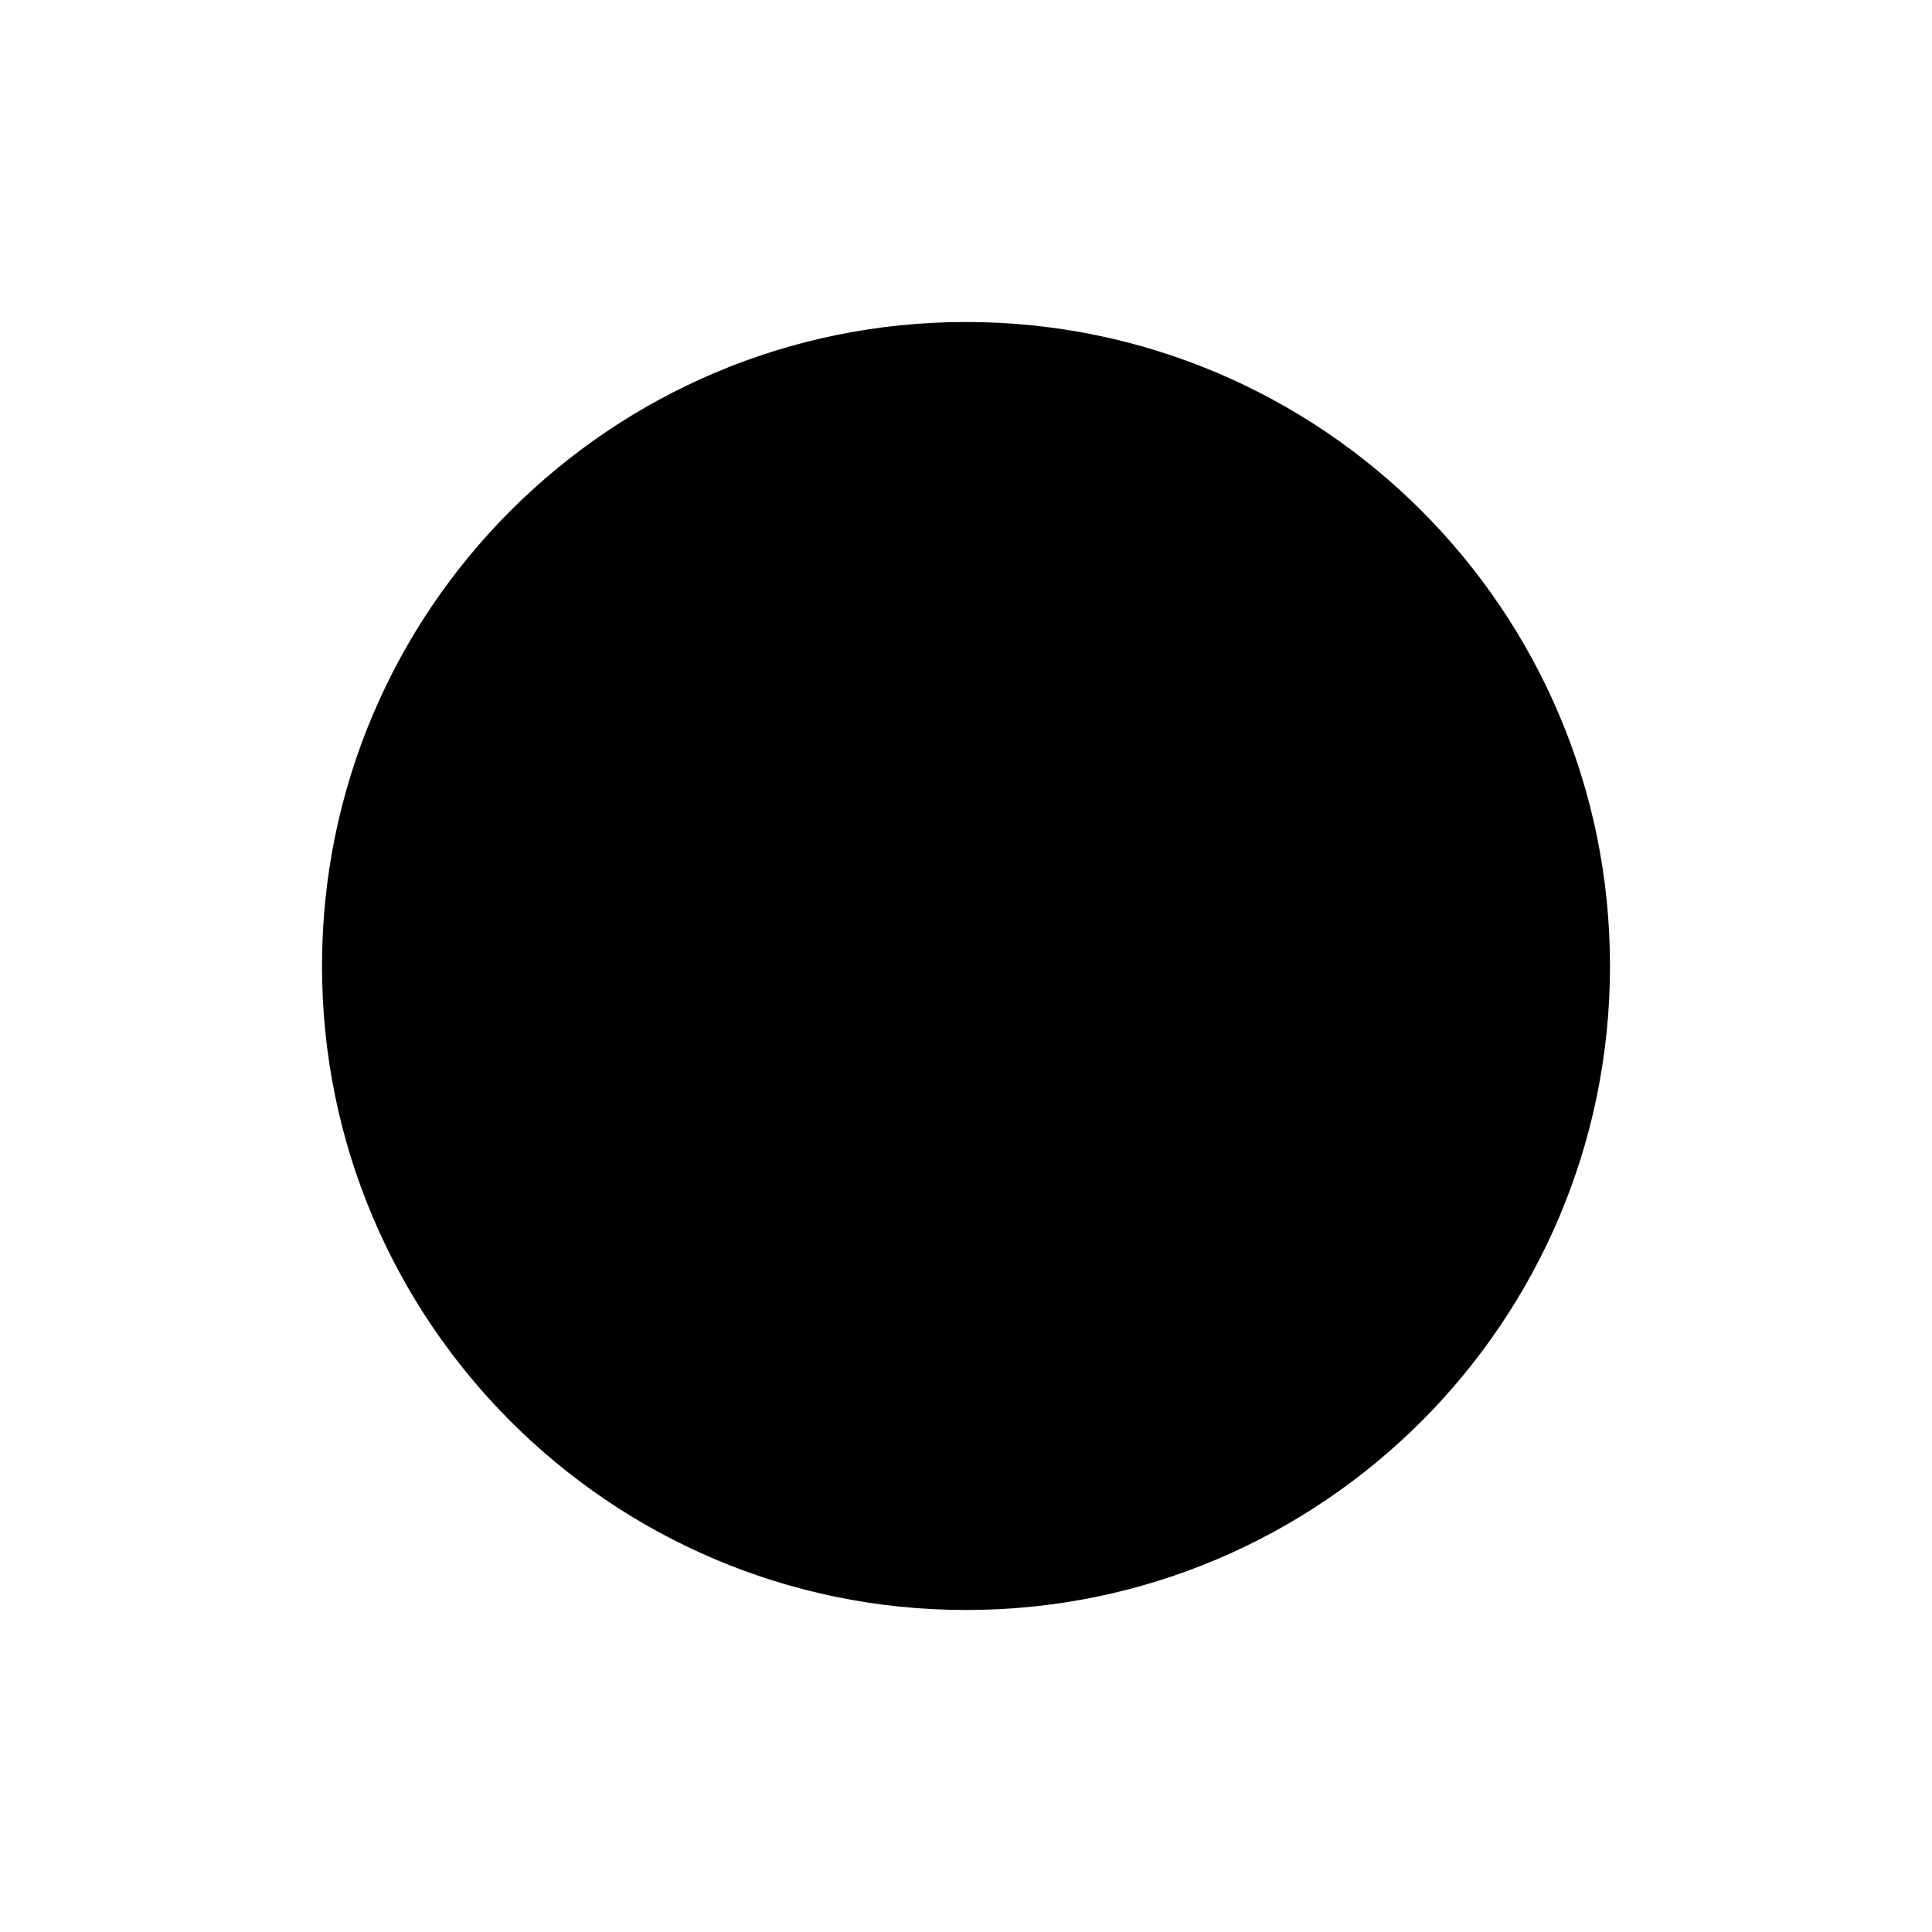
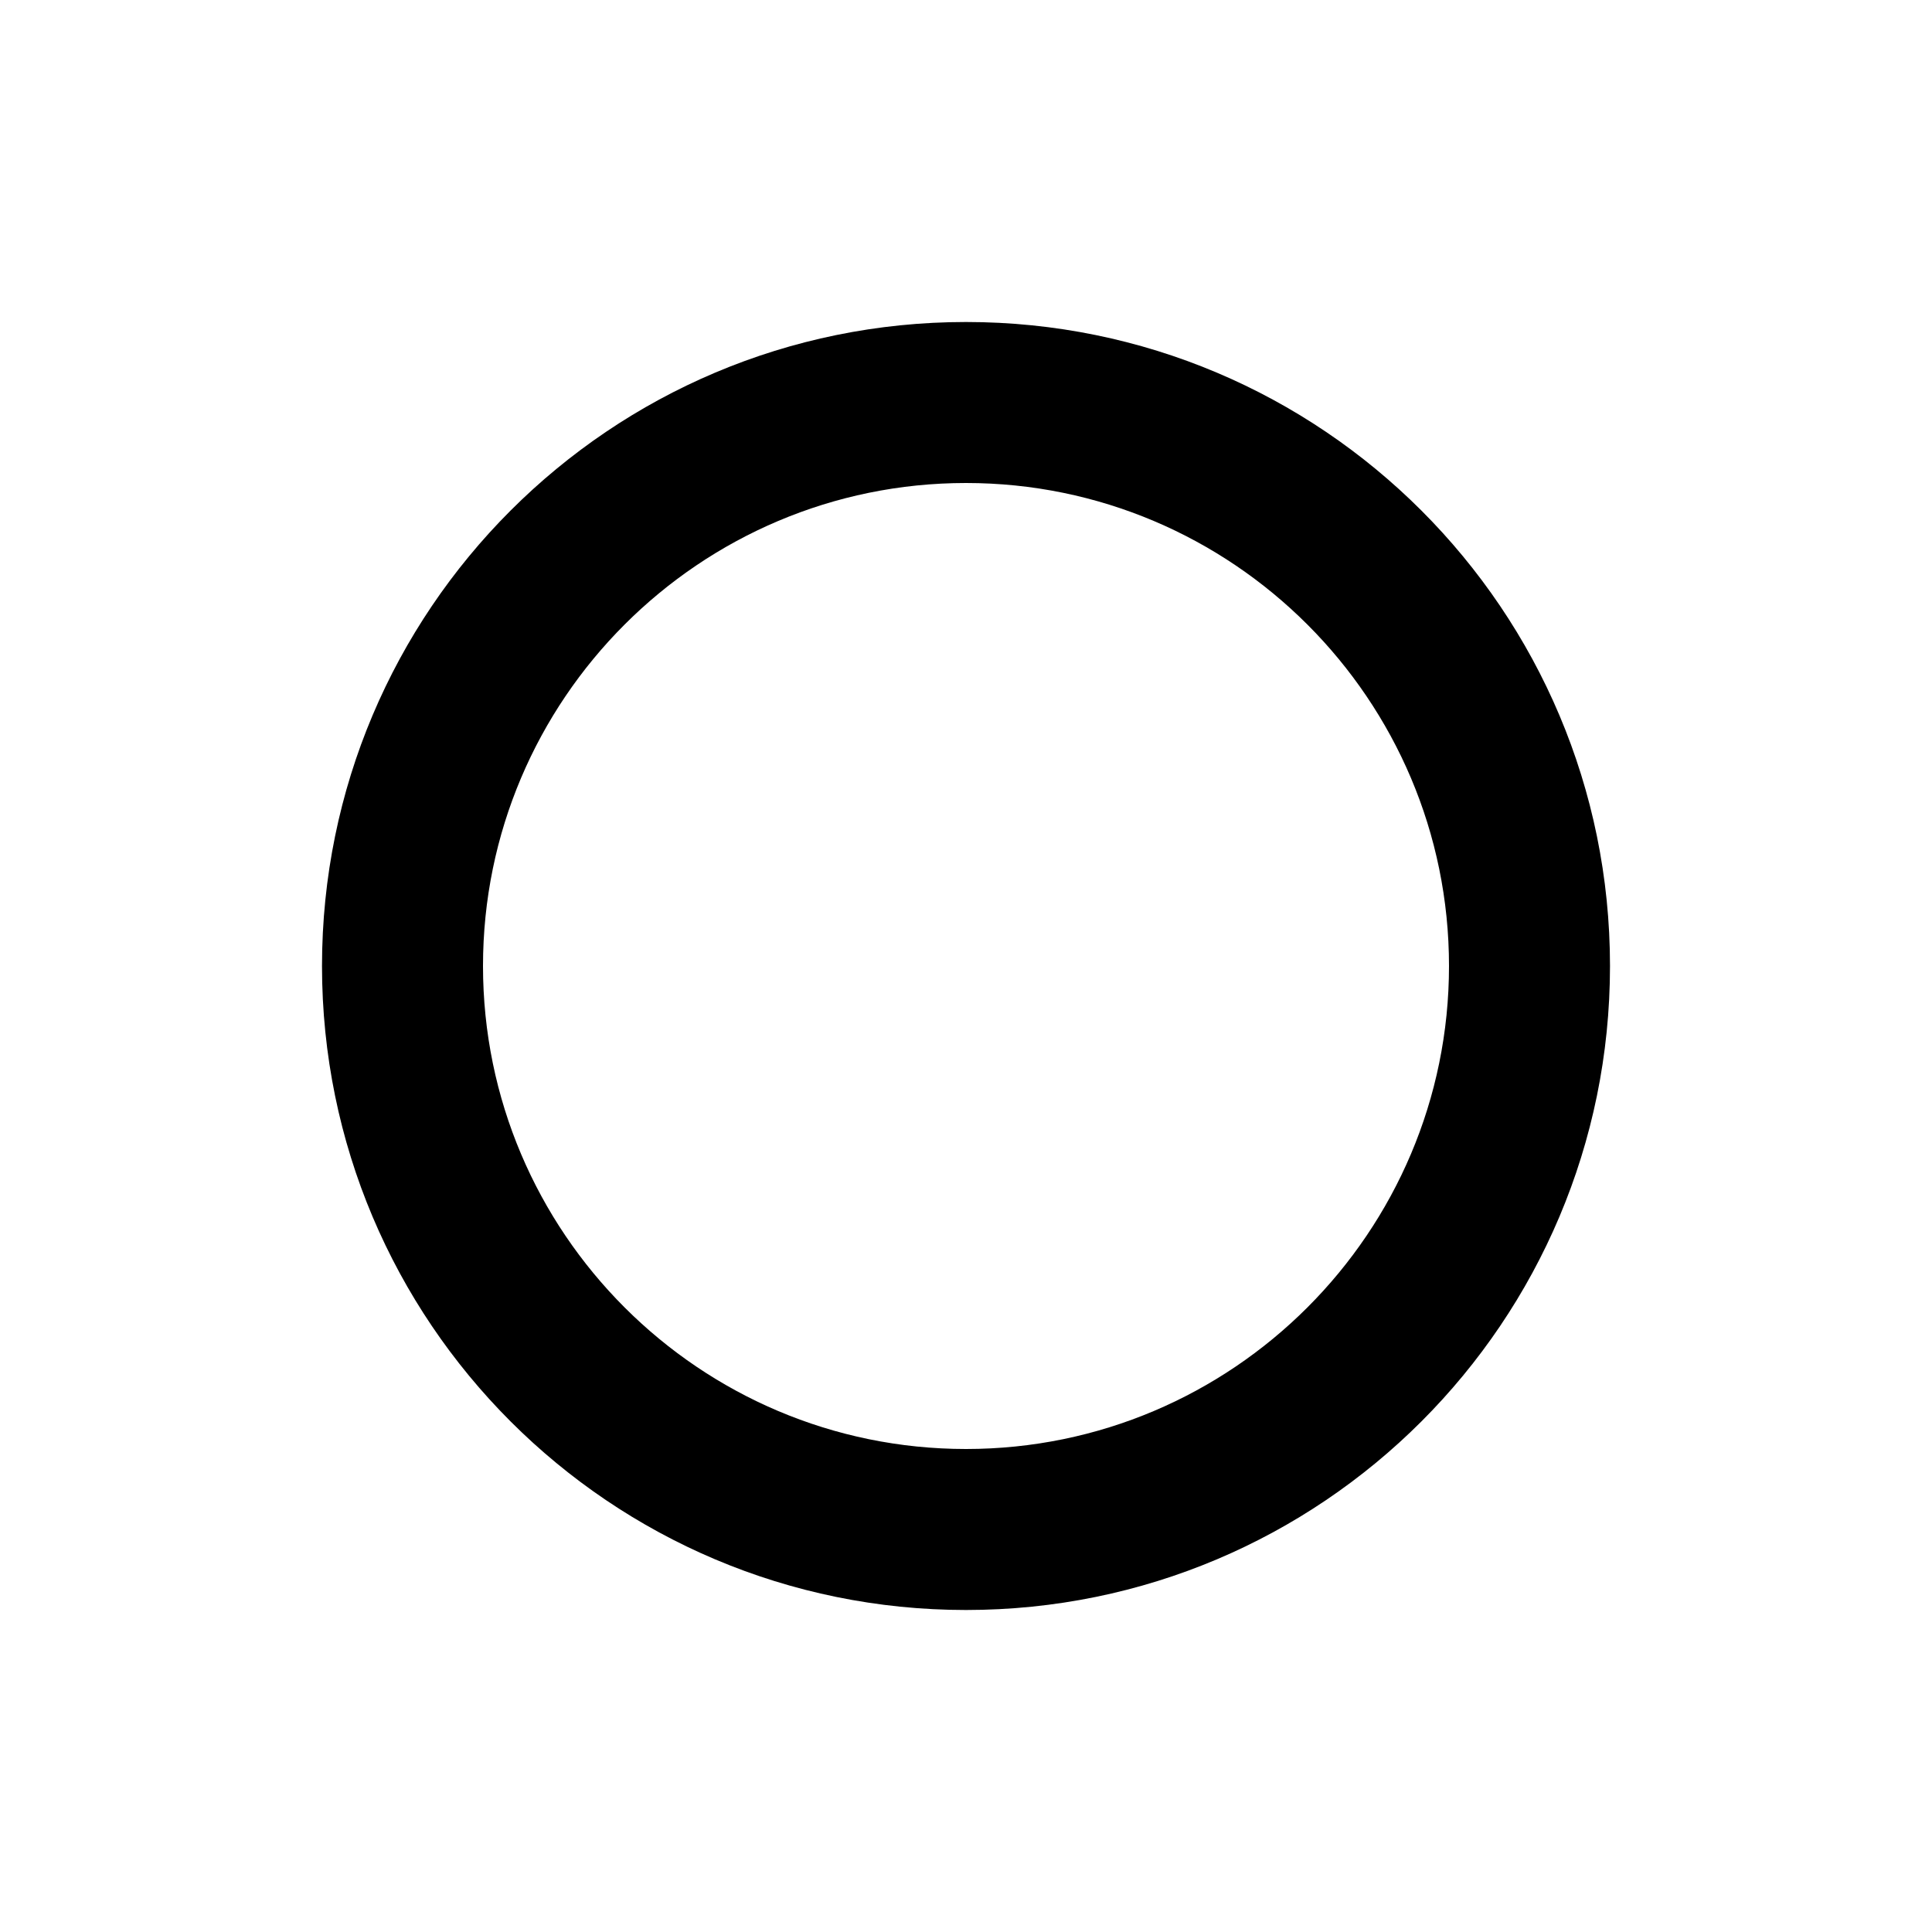
- <svg xmlns="http://www.w3.org/2000/svg" height="24" viewBox="0 0 24 24" width="24">
-   <circle cx="12" cy="12" r="8" />
+ <svg xmlns="http://www.w3.org/2000/svg" viewBox="0 0 24 24" fill="black" width="24px" height="24px">
+   <path d="M0 0h24v24H0V0z" fill="none" />
+   <path d="M12 6c3.31 0 6 2.69 6 6s-2.69 6-6 6-6-2.69-6-6 2.69-6 6-6m0-2c-4.42 0-8 3.58-8 8s3.58 8 8 8 8-3.58 8-8-3.58-8-8-8z" />
</svg>
